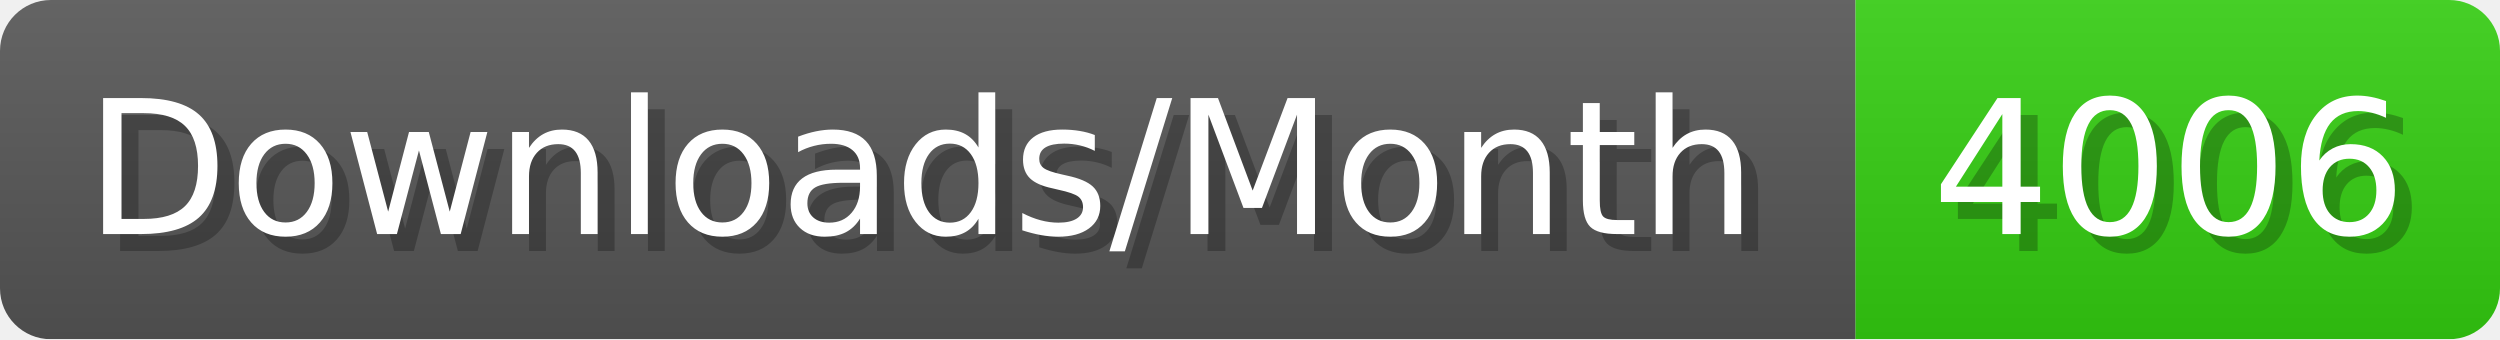
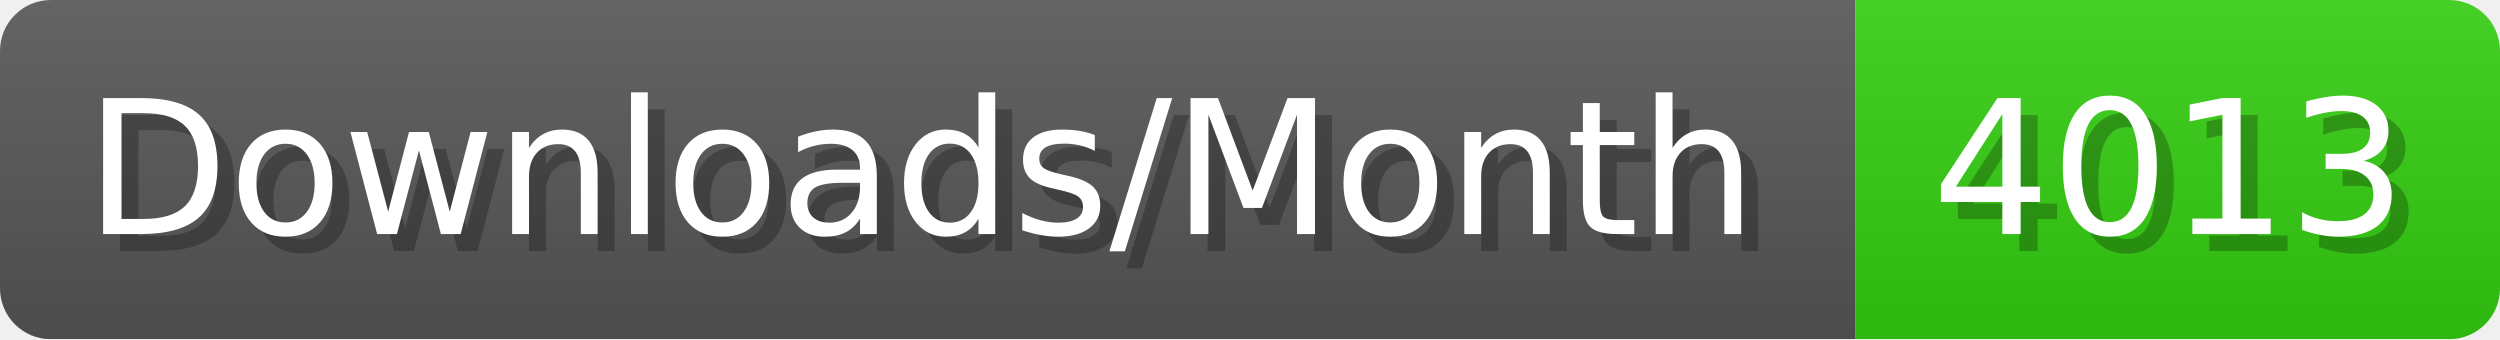
- <svg xmlns="http://www.w3.org/2000/svg" width="147.4" height="20" viewBox="0 0 1474 200" role="img" aria-label="Downloads/Month: 4006">
+ <svg xmlns="http://www.w3.org/2000/svg" width="147.4" height="20" viewBox="0 0 1474 200" role="img" aria-label="Downloads/Month: 4013">
  <linearGradient id="YlXUI" x2="0" y2="100%">
    <stop offset="0" stop-opacity=".1" stop-color="#EEE" />
    <stop offset="1" stop-opacity=".1" />
  </linearGradient>
  <mask id="JHhop">
    <rect width="1474" height="200" rx="30" fill="#FFF" />
  </mask>
  <g mask="url(#JHhop)">
    <rect width="1094" height="200" fill="#555" />
    <rect width="380" height="200" fill="#3C1" x="1094" />
    <rect width="1474" height="200" fill="url(#YlXUI)" />
  </g>
  <g aria-hidden="true" fill="#fff" text-anchor="start" font-family="Verdana,DejaVu Sans,sans-serif" font-size="110">
    <text x="60" y="148" textLength="994" fill="#000" opacity="0.25">Downloads/Month</text>
    <text x="50" y="138" textLength="994">Downloads/Month</text>
-     <text x="1149" y="148" textLength="280" fill="#000" opacity="0.25">4006</text>
-     <text x="1139" y="138" textLength="280">4006</text>
+     <text x="1149" y="148" textLength="280" fill="#000" opacity="0.25">4013</text>
+     <text x="1139" y="138" textLength="280">4013</text>
  </g>
</svg>
